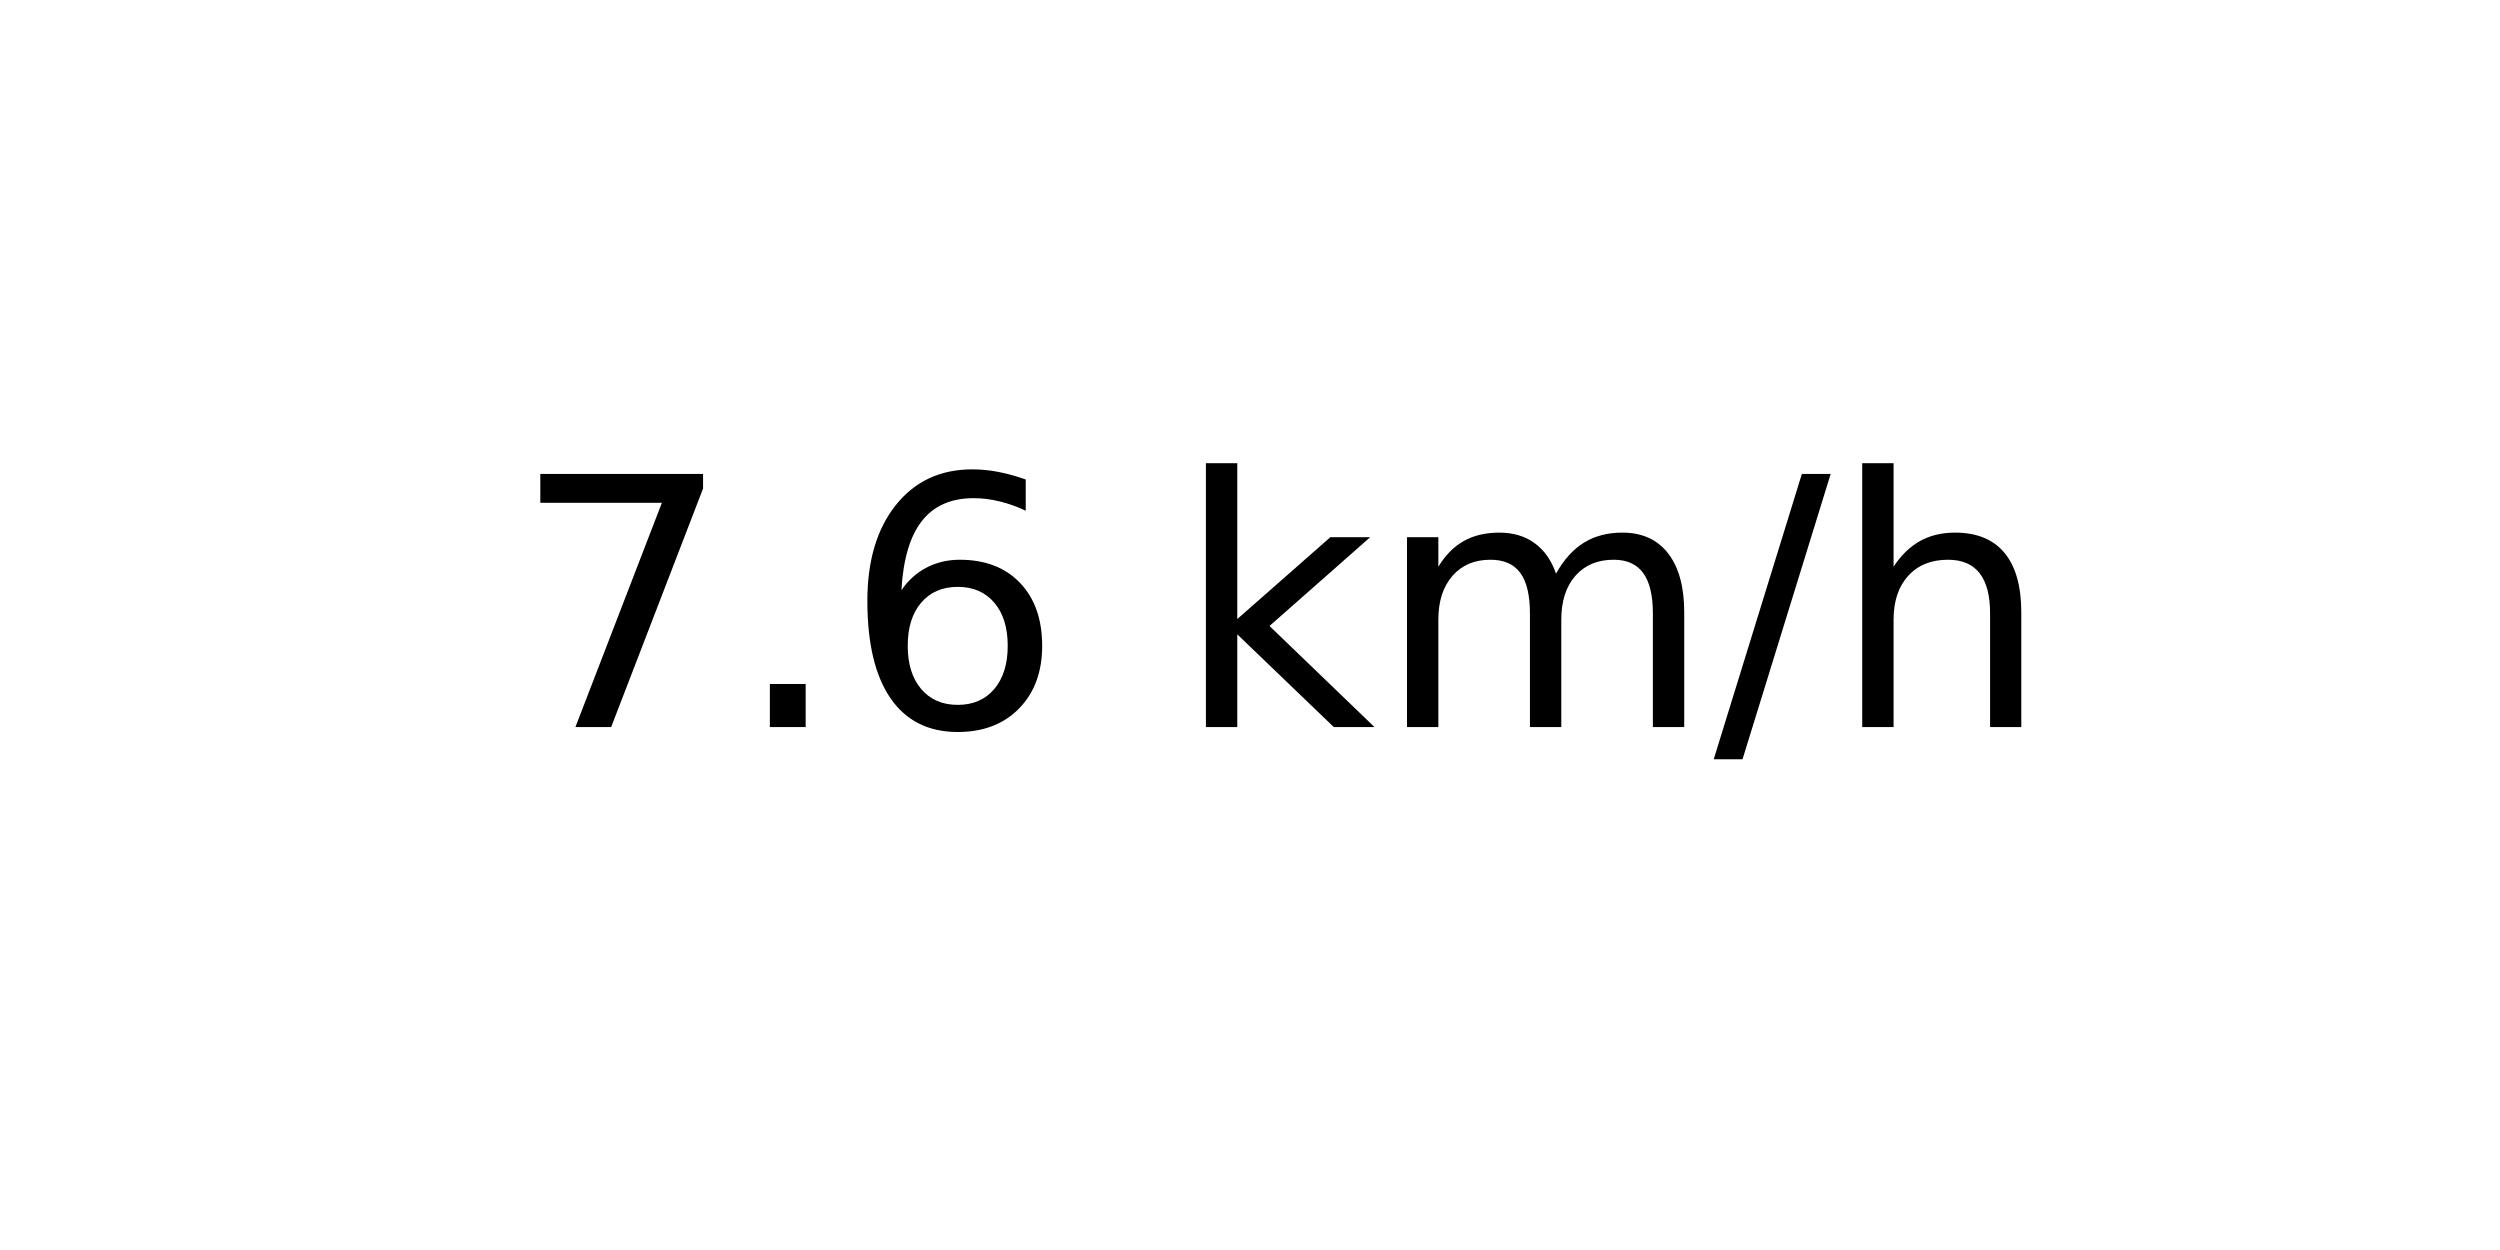
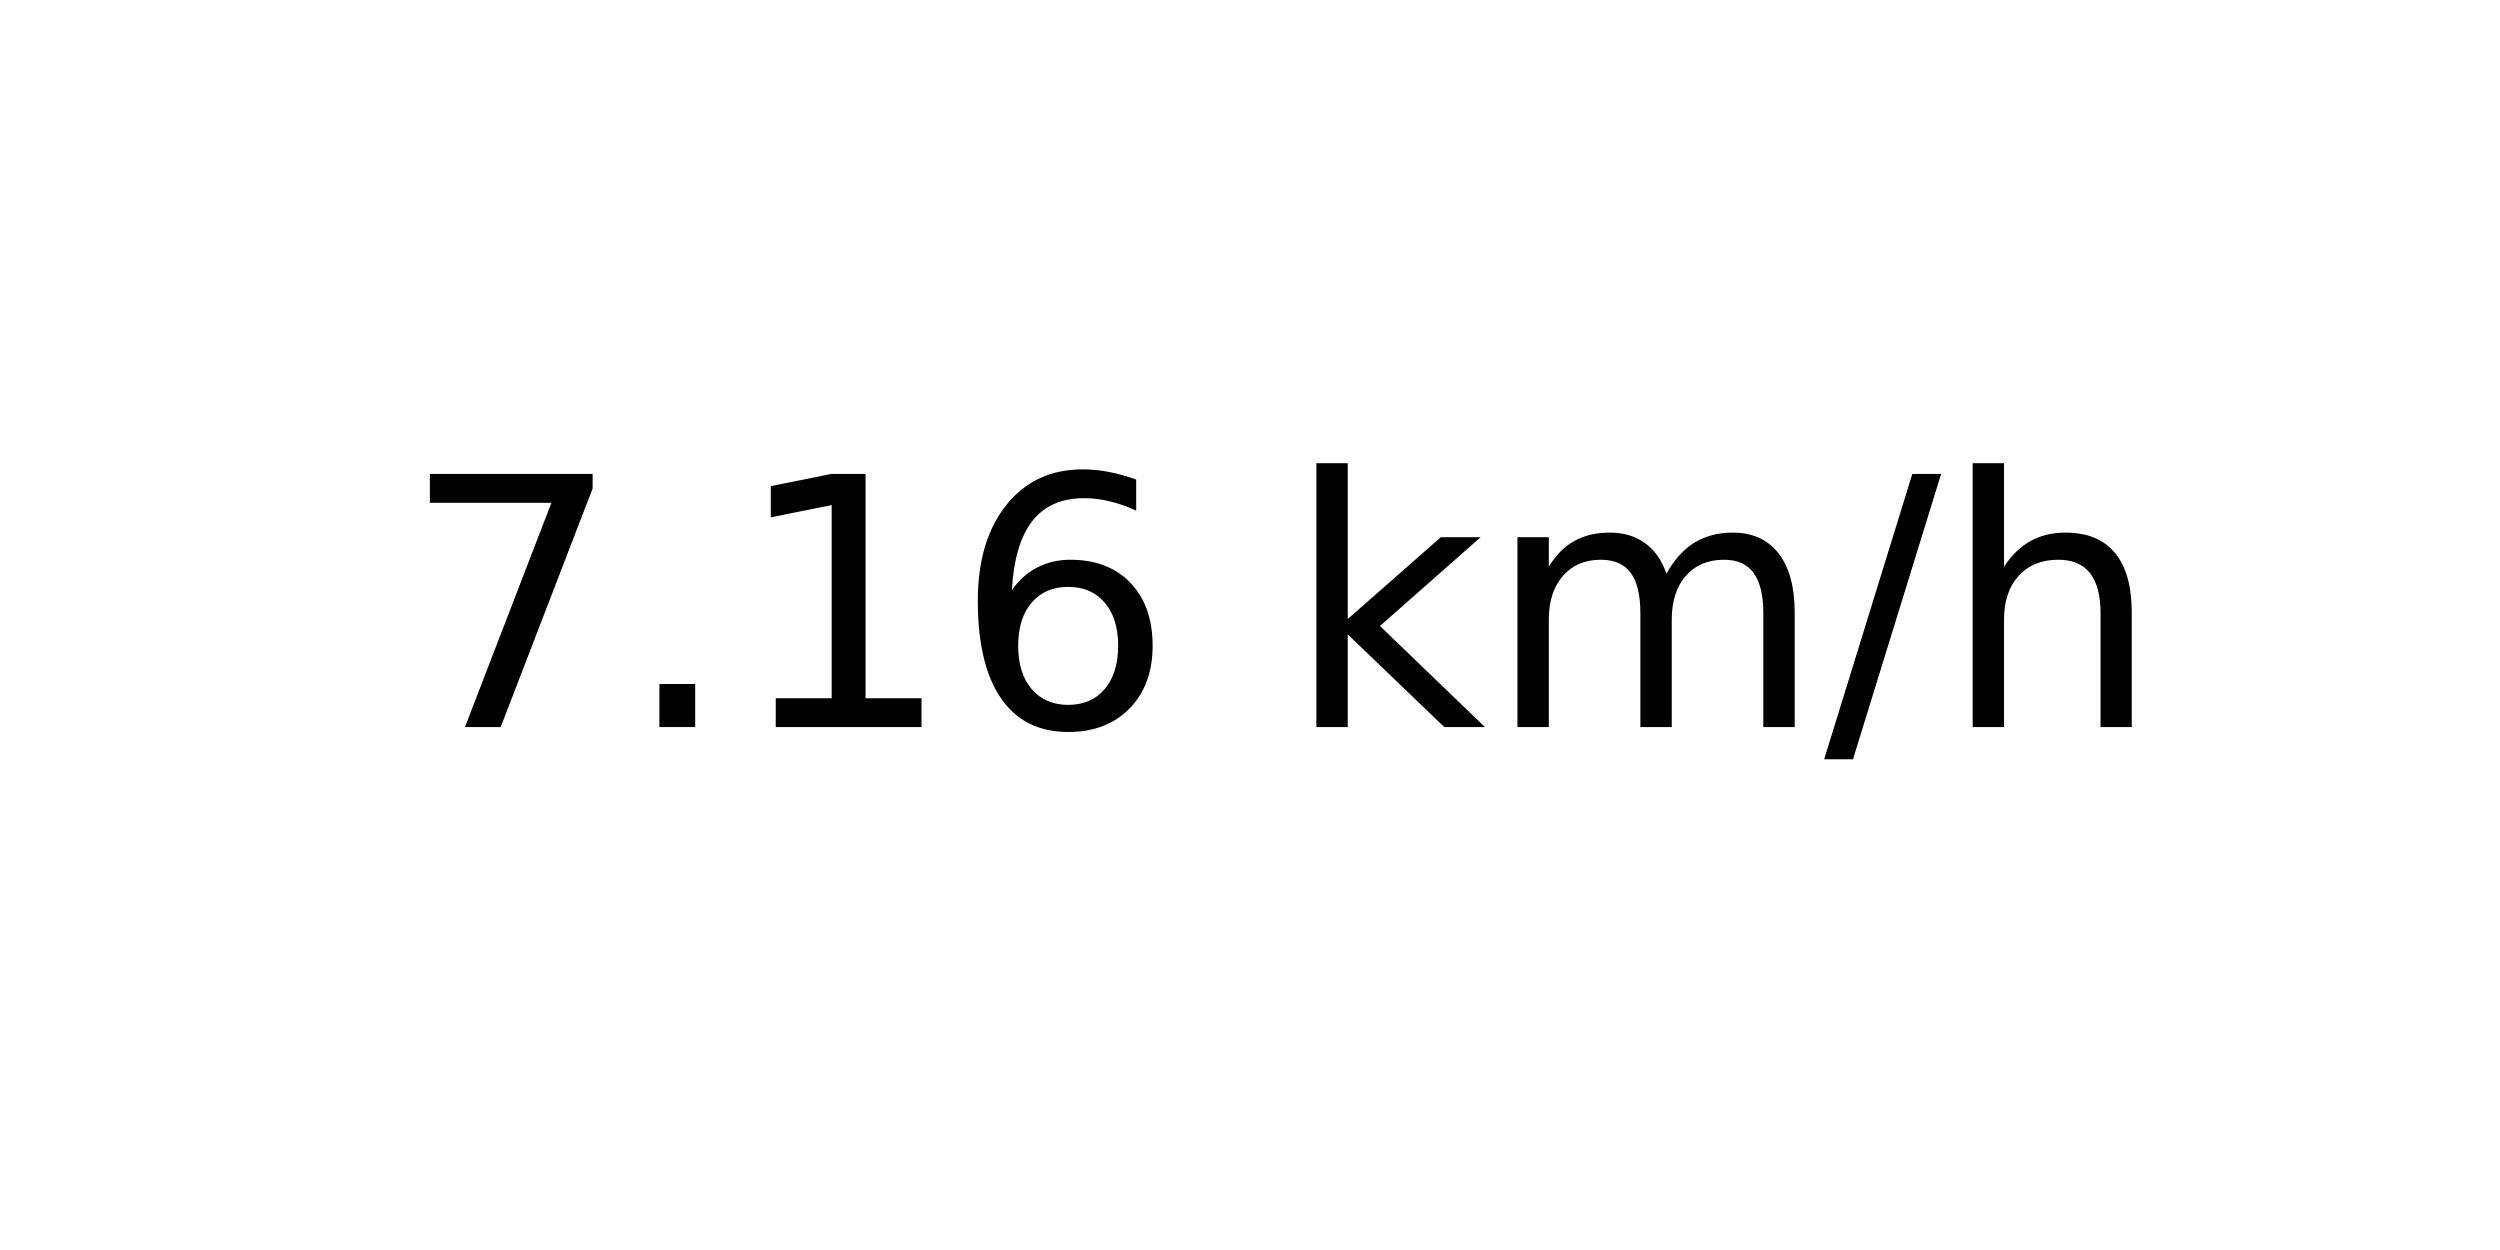
<svg xmlns="http://www.w3.org/2000/svg" xmlns:xlink="http://www.w3.org/1999/xlink" width="72pt" height="36pt" viewBox="0 0 72 36" version="1.1">
  <defs>
    <style type="text/css">*{stroke-linejoin: round; stroke-linecap: butt}</style>
  </defs>
  <g id="figure_1">
    <g id="axes_1">
      <g id="text_1">
-         <g transform="translate(14.74062 20.93937) scale(0.1 -0.1)">
+         <g transform="translate(11.55937 20.93937) scale(0.1 -0.1)">
          <defs>
            <path id="DejaVuSans-37" d="M 525 4666  L 3525 4666  L 3525 4397  L 1831 0  L 1172 0  L 2766 4134  L 525 4134  L 525 4666  z " transform="scale(0.015625)" />
            <path id="DejaVuSans-2e" d="M 684 794  L 1344 794  L 1344 0  L 684 0  L 684 794  z " transform="scale(0.015625)" />
+             <path id="DejaVuSans-31" d="M 794 531  L 1825 531  L 1825 4091  L 703 3866  L 703 4441  L 1819 4666  L 2450 4666  L 2450 531  L 3481 531  L 3481 0  L 794 0  L 794 531  z " transform="scale(0.015625)" />
            <path id="DejaVuSans-36" d="M 2113 2584  Q 1688 2584 1439 2293  Q 1191 2003 1191 1497  Q 1191 994 1439 701  Q 1688 409 2113 409  Q 2538 409 2786 701  Q 3034 994 3034 1497  Q 3034 2003 2786 2293  Q 2538 2584 2113 2584  z M 3366 4563  L 3366 3988  Q 3128 4100 2886 4159  Q 2644 4219 2406 4219  Q 1781 4219 1451 3797  Q 1122 3375 1075 2522  Q 1259 2794 1537 2939  Q 1816 3084 2150 3084  Q 2853 3084 3261 2657  Q 3669 2231 3669 1497  Q 3669 778 3244 343  Q 2819 -91 2113 -91  Q 1303 -91 875 529  Q 447 1150 447 2328  Q 447 3434 972 4092  Q 1497 4750 2381 4750  Q 2619 4750 2861 4703  Q 3103 4656 3366 4563  z " transform="scale(0.015625)" />
            <path id="DejaVuSans-20" transform="scale(0.015625)" />
            <path id="DejaVuSans-6b" d="M 581 4863  L 1159 4863  L 1159 1991  L 2875 3500  L 3609 3500  L 1753 1863  L 3688 0  L 2938 0  L 1159 1709  L 1159 0  L 581 0  L 581 4863  z " transform="scale(0.015625)" />
            <path id="DejaVuSans-6d" d="M 3328 2828  Q 3544 3216 3844 3400  Q 4144 3584 4550 3584  Q 5097 3584 5394 3201  Q 5691 2819 5691 2113  L 5691 0  L 5113 0  L 5113 2094  Q 5113 2597 4934 2840  Q 4756 3084 4391 3084  Q 3944 3084 3684 2787  Q 3425 2491 3425 1978  L 3425 0  L 2847 0  L 2847 2094  Q 2847 2600 2669 2842  Q 2491 3084 2119 3084  Q 1678 3084 1418 2786  Q 1159 2488 1159 1978  L 1159 0  L 581 0  L 581 3500  L 1159 3500  L 1159 2956  Q 1356 3278 1631 3431  Q 1906 3584 2284 3584  Q 2666 3584 2933 3390  Q 3200 3197 3328 2828  z " transform="scale(0.015625)" />
            <path id="DejaVuSans-2f" d="M 1625 4666  L 2156 4666  L 531 -594  L 0 -594  L 1625 4666  z " transform="scale(0.015625)" />
            <path id="DejaVuSans-68" d="M 3513 2113  L 3513 0  L 2938 0  L 2938 2094  Q 2938 2591 2744 2837  Q 2550 3084 2163 3084  Q 1697 3084 1428 2787  Q 1159 2491 1159 1978  L 1159 0  L 581 0  L 581 4863  L 1159 4863  L 1159 2956  Q 1366 3272 1645 3428  Q 1925 3584 2291 3584  Q 2894 3584 3203 3211  Q 3513 2838 3513 2113  z " transform="scale(0.015625)" />
          </defs>
          <use xlink:href="#DejaVuSans-37" />
          <use xlink:href="#DejaVuSans-2e" x="63.623" />
-           <use xlink:href="#DejaVuSans-36" x="95.41" />
-           <use xlink:href="#DejaVuSans-20" x="159.033" />
-           <use xlink:href="#DejaVuSans-6b" x="190.82" />
-           <use xlink:href="#DejaVuSans-6d" x="248.73" />
-           <use xlink:href="#DejaVuSans-2f" x="346.143" />
-           <use xlink:href="#DejaVuSans-68" x="379.834" />
+           <use xlink:href="#DejaVuSans-31" x="95.41" />
+           <use xlink:href="#DejaVuSans-36" x="159.033" />
+           <use xlink:href="#DejaVuSans-20" x="222.656" />
+           <use xlink:href="#DejaVuSans-6b" x="254.443" />
+           <use xlink:href="#DejaVuSans-6d" x="312.354" />
+           <use xlink:href="#DejaVuSans-2f" x="409.766" />
+           <use xlink:href="#DejaVuSans-68" x="443.457" />
        </g>
      </g>
    </g>
  </g>
</svg>
